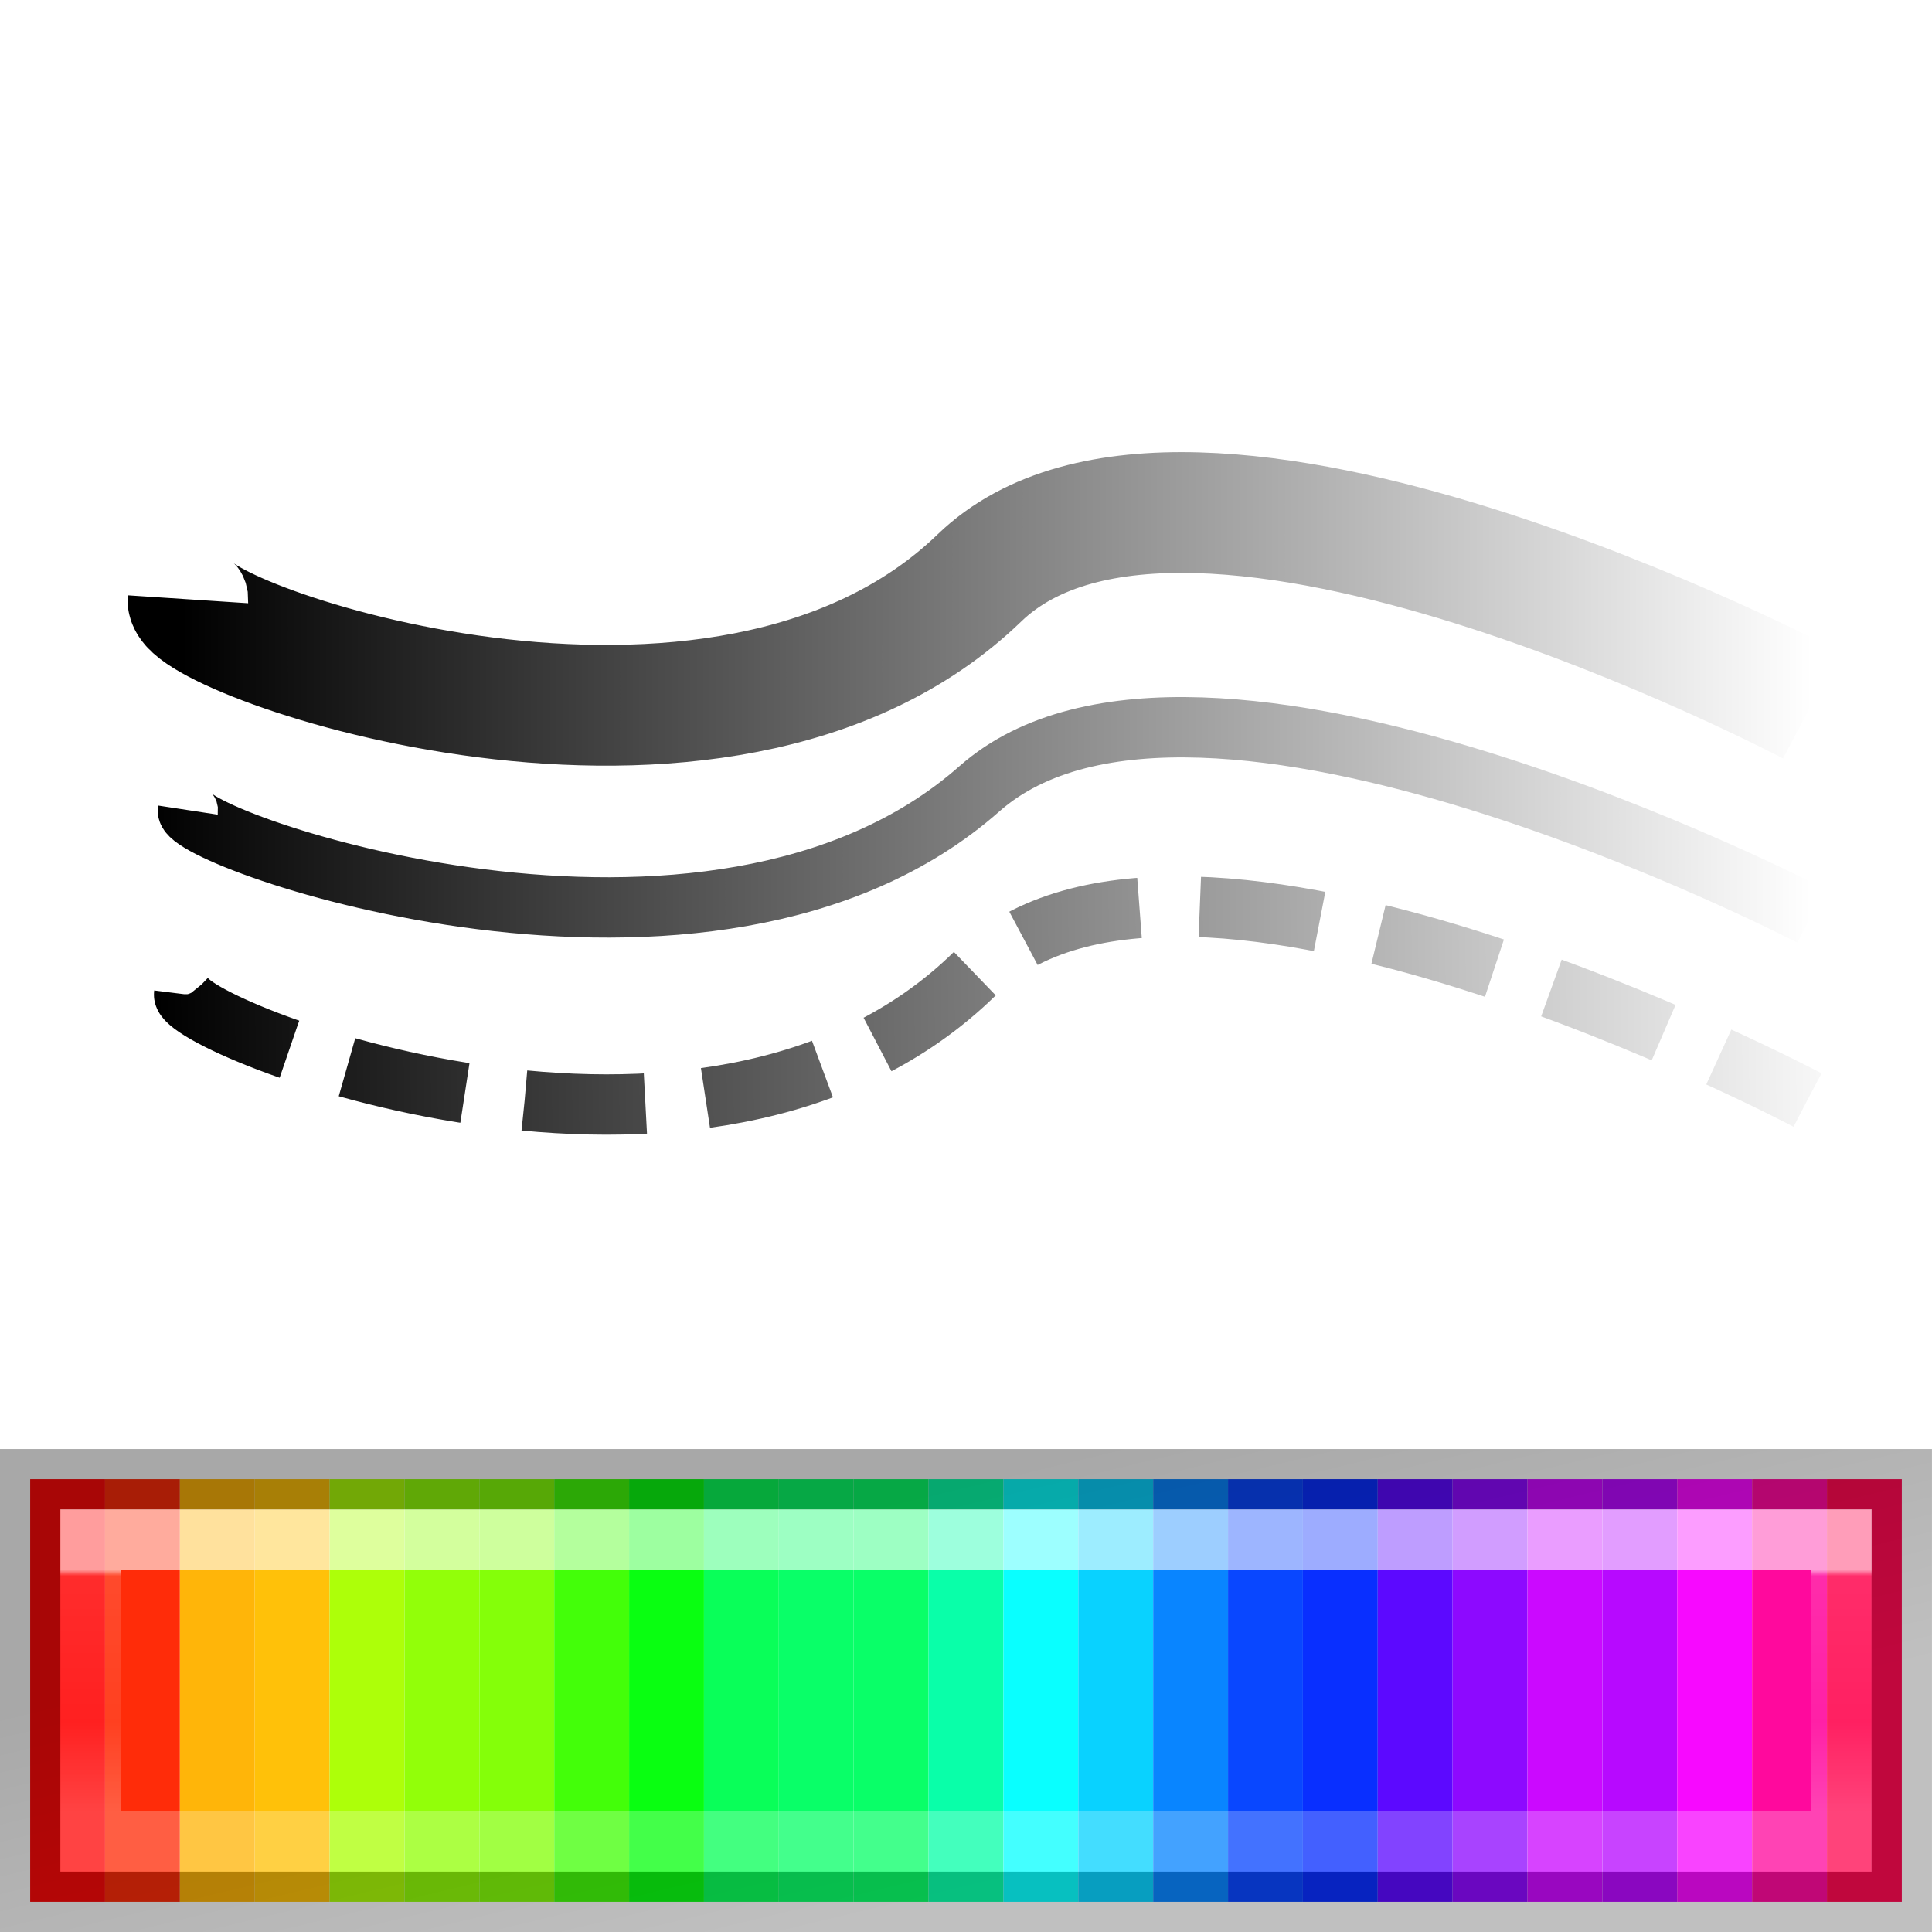
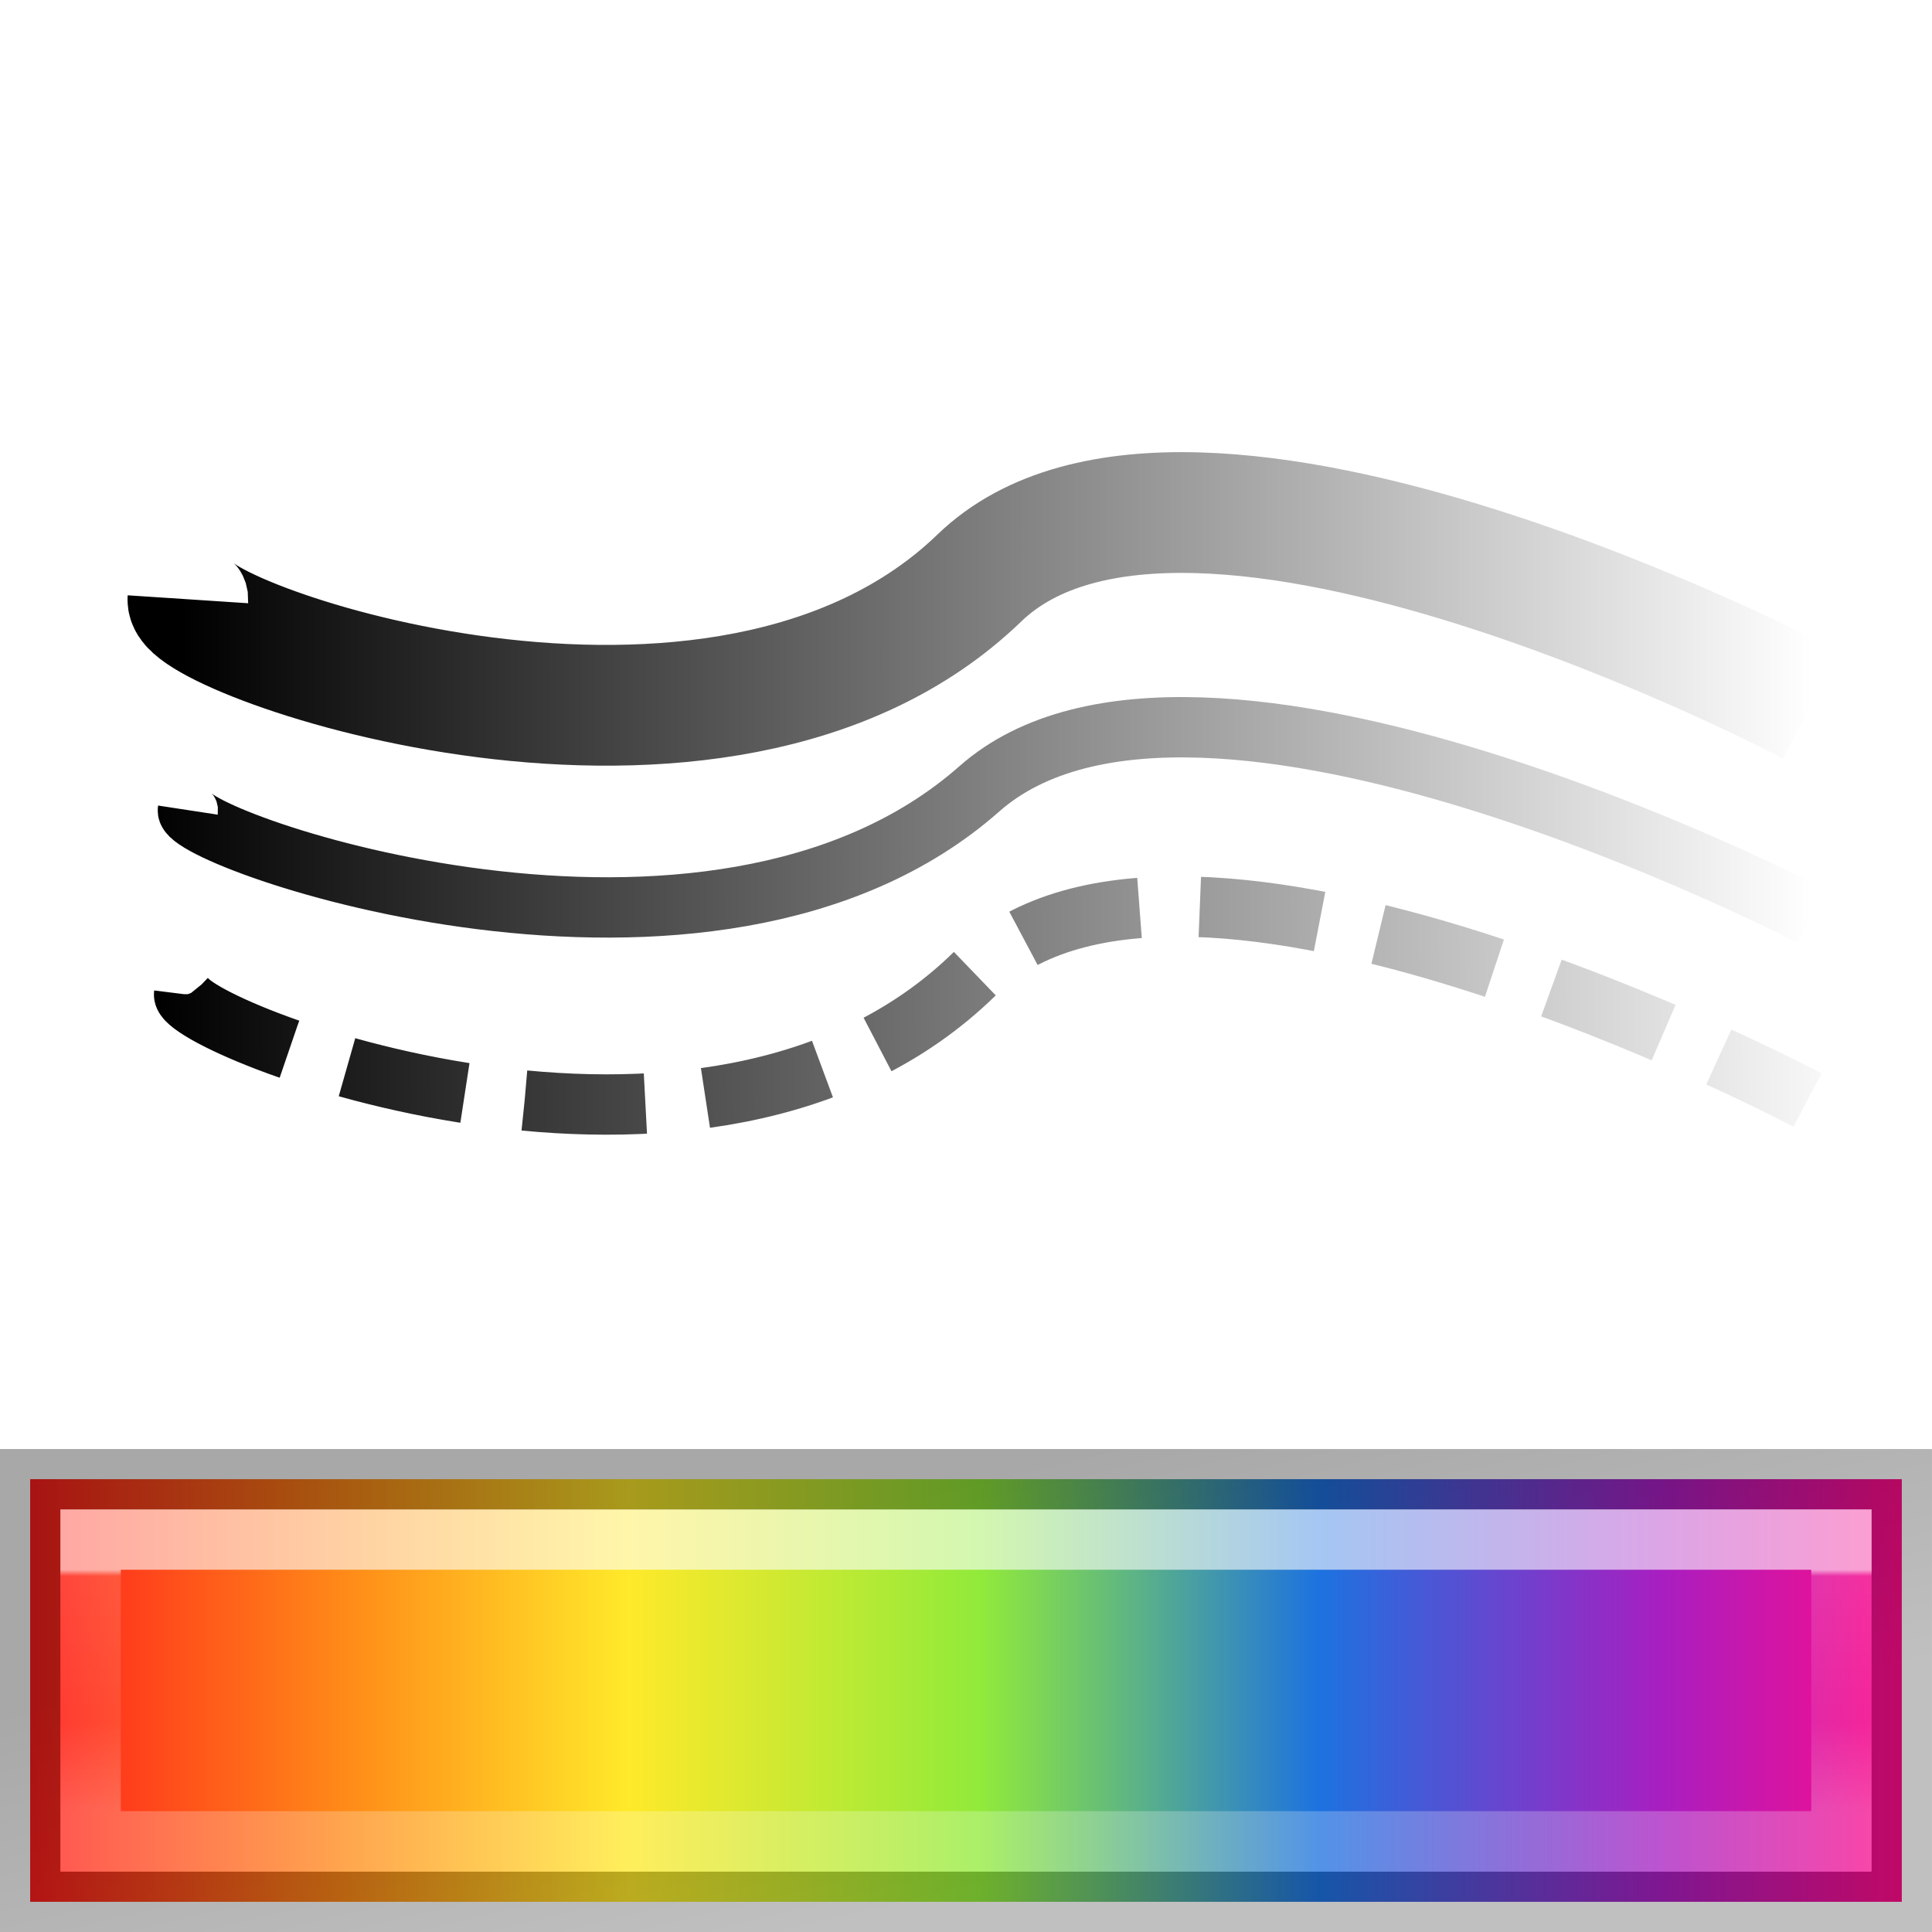
<svg xmlns="http://www.w3.org/2000/svg" xmlns:xlink="http://www.w3.org/1999/xlink" height="32" width="32">
-   <linearGradient id="a" gradientTransform="matrix(.1976023 0 0 .210577 7.891559 288.0387)" gradientUnits="userSpaceOnUse" x1="-17.844" x2="-17.844" y1="35.017" y2="40.043">
+   <linearGradient id="a" gradientTransform="matrix(.9292801 0 0 1.311484 3.136747 11.43145)" gradientUnits="userSpaceOnUse" x1="3.5" x2="28.5" y1="6" y2="6">
+     <stop offset="0" stop-color="#ff1d1d" />
+     <stop offset=".168" stop-color="#ff8a18" />
+     <stop offset=".319" stop-color="#ffe92a" />
+     <stop offset=".508" stop-color="#91ea3a" />
+     <stop offset=".689" stop-color="#1d72e0" />
+     <stop offset=".873" stop-color="#a91ec0" />
+     <stop offset="1" stop-color="#ff0b88" />
+   </linearGradient>
+   <linearGradient id="b" gradientTransform="matrix(.1976023 0 0 .210577 7.891559 288.0387)" gradientUnits="userSpaceOnUse" x1="-17.844" x2="-17.844" y1="35.017" y2="40.043">
    <stop offset="0" stop-color="#fff" />
    <stop offset=".026" stop-color="#fff" stop-opacity=".235" />
    <stop offset=".632" stop-color="#fff" stop-opacity=".157" />
    <stop offset="1" stop-color="#fff" stop-opacity=".392" />
  </linearGradient>
-   <linearGradient id="b" gradientTransform="matrix(.5369158 0 0 .6092005 -8.189368 294.1454)" gradientUnits="userSpaceOnUse" x1="23.315" x2="23.916" y1="1.428" y2="4.251">
+   <linearGradient id="c" gradientTransform="matrix(.5369158 0 0 .6092005 -8.189368 294.1454)" gradientUnits="userSpaceOnUse" x1="23.315" x2="23.916" y1="1.428" y2="4.251">
    <stop offset="0" stop-opacity=".34" />
    <stop offset="1" stop-opacity=".247" />
  </linearGradient>
-   <linearGradient id="c">
+   <linearGradient id="d">
    <stop offset="0" />
    <stop offset="1" stop-opacity="0" />
  </linearGradient>
-   <linearGradient id="d" gradientTransform="matrix(-.8660254 -.5 -.5 .8660254 25.78468 -3.468296)" gradientUnits="userSpaceOnUse" x1="10.308" x2="-7.196" xlink:href="#c" y1="17.14" y2="7.039" />
-   <linearGradient id="e" gradientTransform="matrix(-.8660254 -.5 -.5 .8660254 25.73784 1.432888)" gradientUnits="userSpaceOnUse" x1="10.637" x2="-7.683" xlink:href="#c" y1="17.101" y2="6.29" />
-   <linearGradient id="f" gradientTransform="matrix(-.8660254 -.5 -.5 .8660254 25.78468 -.851818)" gradientUnits="userSpaceOnUse" x1="10.489" x2="-7.386" xlink:href="#c" y1="17.689" y2="7.369" />
+   <linearGradient id="e" gradientTransform="matrix(-.8660254 -.5 -.5 .8660254 25.78468 -3.468296)" gradientUnits="userSpaceOnUse" x1="10.308" x2="-7.196" xlink:href="#d" y1="17.14" y2="7.039" />
+   <linearGradient id="f" gradientTransform="matrix(-.8660254 -.5 -.5 .8660254 25.73784 1.432888)" gradientUnits="userSpaceOnUse" x1="10.637" x2="-7.683" xlink:href="#d" y1="17.101" y2="6.29" />
+   <linearGradient id="g" gradientTransform="matrix(-.8660254 -.5 -.5 .8660254 25.78468 -.851818)" gradientUnits="userSpaceOnUse" x1="10.489" x2="-7.386" xlink:href="#d" y1="17.689" y2="7.369" />
  <g transform="matrix(1.334366 0 0 1.334366 -8.02557 1.371237)">
+     <path d="m6.389 17.333v5.246h23.232v-5.246z" fill="url(#a)" />
    <g fill="none">
-       <path d="m8.347 6.411c-.032.486 6.598 2.849 9.824-.264 2.595-2.504 10.326 1.577 10.326 1.577" stroke="url(#d)" stroke-width="1.499" />
-       <path d="m8.3 11.313c-.049.392 6.485 3.028 9.824-.264 2.568-2.532 10.326 1.577 10.326 1.577" stroke="url(#e)" stroke-dasharray="1.499 .749" stroke-width=".749" />
-       <path d="m8.347 9.028c-.055.36 6.489 2.68 9.824-.264 2.704-2.387 10.326 1.577 10.326 1.577" stroke="url(#f)" stroke-width=".749" />
-     </g>
-     <g transform="matrix(1.452 0 0 1.748645 6.389229 -5.39927)">
-       <path d="m0 13h.64v3h-.64z" fill="#ff0909" />
-       <path d="m.64 13h.64v3h-.64z" fill="#ff2c09" />
-       <path d="m1.28 13h.64v3h-.64z" fill="#ffb509" />
-       <path d="m1.92 13h.64v3h-.64z" fill="#ffc109" />
-       <path d="m2.56 13h.64v3h-.64z" fill="#adff09" />
-       <path d="m3.2 13h.64v3h-.64z" fill="#92ff09" />
-       <path d="m3.84 13h.64v3h-.64z" fill="#84ff09" />
-       <path d="m4.48 13h.64v3h-.64z" fill="#43ff09" />
-       <path d="m5.12 13h.64v3h-.64z" fill="#09ff11" />
-       <path d="m5.76 13h.64v3h-.64z" fill="#09ff59" />
-       <path d="m6.4 13h.64v3h-.64z" fill="#09ff68" />
-       <path d="m7.04 13h.64v3h-.64z" fill="#09ff68" />
-       <path d="m7.68 13h.64v3h-.64z" fill="#09ffa9" />
-       <path d="m8.32 13h.64v3h-.64z" fill="#09ffff" />
-       <path d="m8.96 13h.64v3h-.64z" fill="#09d2ff" />
-       <path d="m9.6 13h.64v3h-.64z" fill="#0985ff" />
-       <path d="m10.24 13h.64v3h-.64z" fill="#0947ff" />
-       <path d="m10.88 13h.64v3h-.64z" fill="#092fff" />
-       <path d="m11.52 13h.64v3h-.64z" fill="#5c09ff" />
-       <path d="m12.16 13h.64v3h-.64z" fill="#8d09ff" />
-       <path d="m12.8 13h.64v3h-.64z" fill="#cb09ff" />
-       <path d="m13.44 13h.64v3h-.64z" fill="#b709ff" />
-       <path d="m14.08 13h.64v3h-.64z" fill="#f709ff" />
-       <path d="m14.72 13h.64v3h-.64z" fill="#ff099d" />
-       <path d="m15.36 13h.64v3h-.64z" fill="#ff0951" />
-     </g>
-     <g fill="none" stroke-linecap="square" stroke-width=".265" transform="matrix(2.832451 0 0 2.832451 6.014518 -818.2842)">
-       <path d="m.397 295.28h7.673v1.323h-7.673z" opacity=".6" stroke="url(#a)" />
-       <path d="m.132 295.016h8.202v1.852h-8.202z" stroke="url(#b)" />
+       <g>
+         <path d="m8.347 6.411c-.032.486 6.598 2.849 9.824-.264 2.595-2.504 10.326 1.577 10.326 1.577" stroke="url(#e)" stroke-width="1.499" />
+         <path d="m8.3 11.313c-.049.392 6.485 3.028 9.824-.264 2.568-2.532 10.326 1.577 10.326 1.577" stroke="url(#f)" stroke-dasharray="1.499 .749" stroke-width=".749" />
+         <path d="m8.347 9.028c-.055.36 6.489 2.68 9.824-.264 2.704-2.387 10.326 1.577 10.326 1.577" stroke="url(#g)" stroke-width=".749" />
+       </g>
+       <g stroke-linecap="square" stroke-width=".265" transform="matrix(2.832451 0 0 2.832451 6.014518 -818.2842)">
+         <path d="m.397 295.28h7.673v1.323h-7.673z" opacity=".6" stroke="url(#b)" />
+         <path d="m.132 295.016h8.202v1.852h-8.202z" stroke="url(#c)" />
+       </g>
    </g>
  </g>
</svg>
